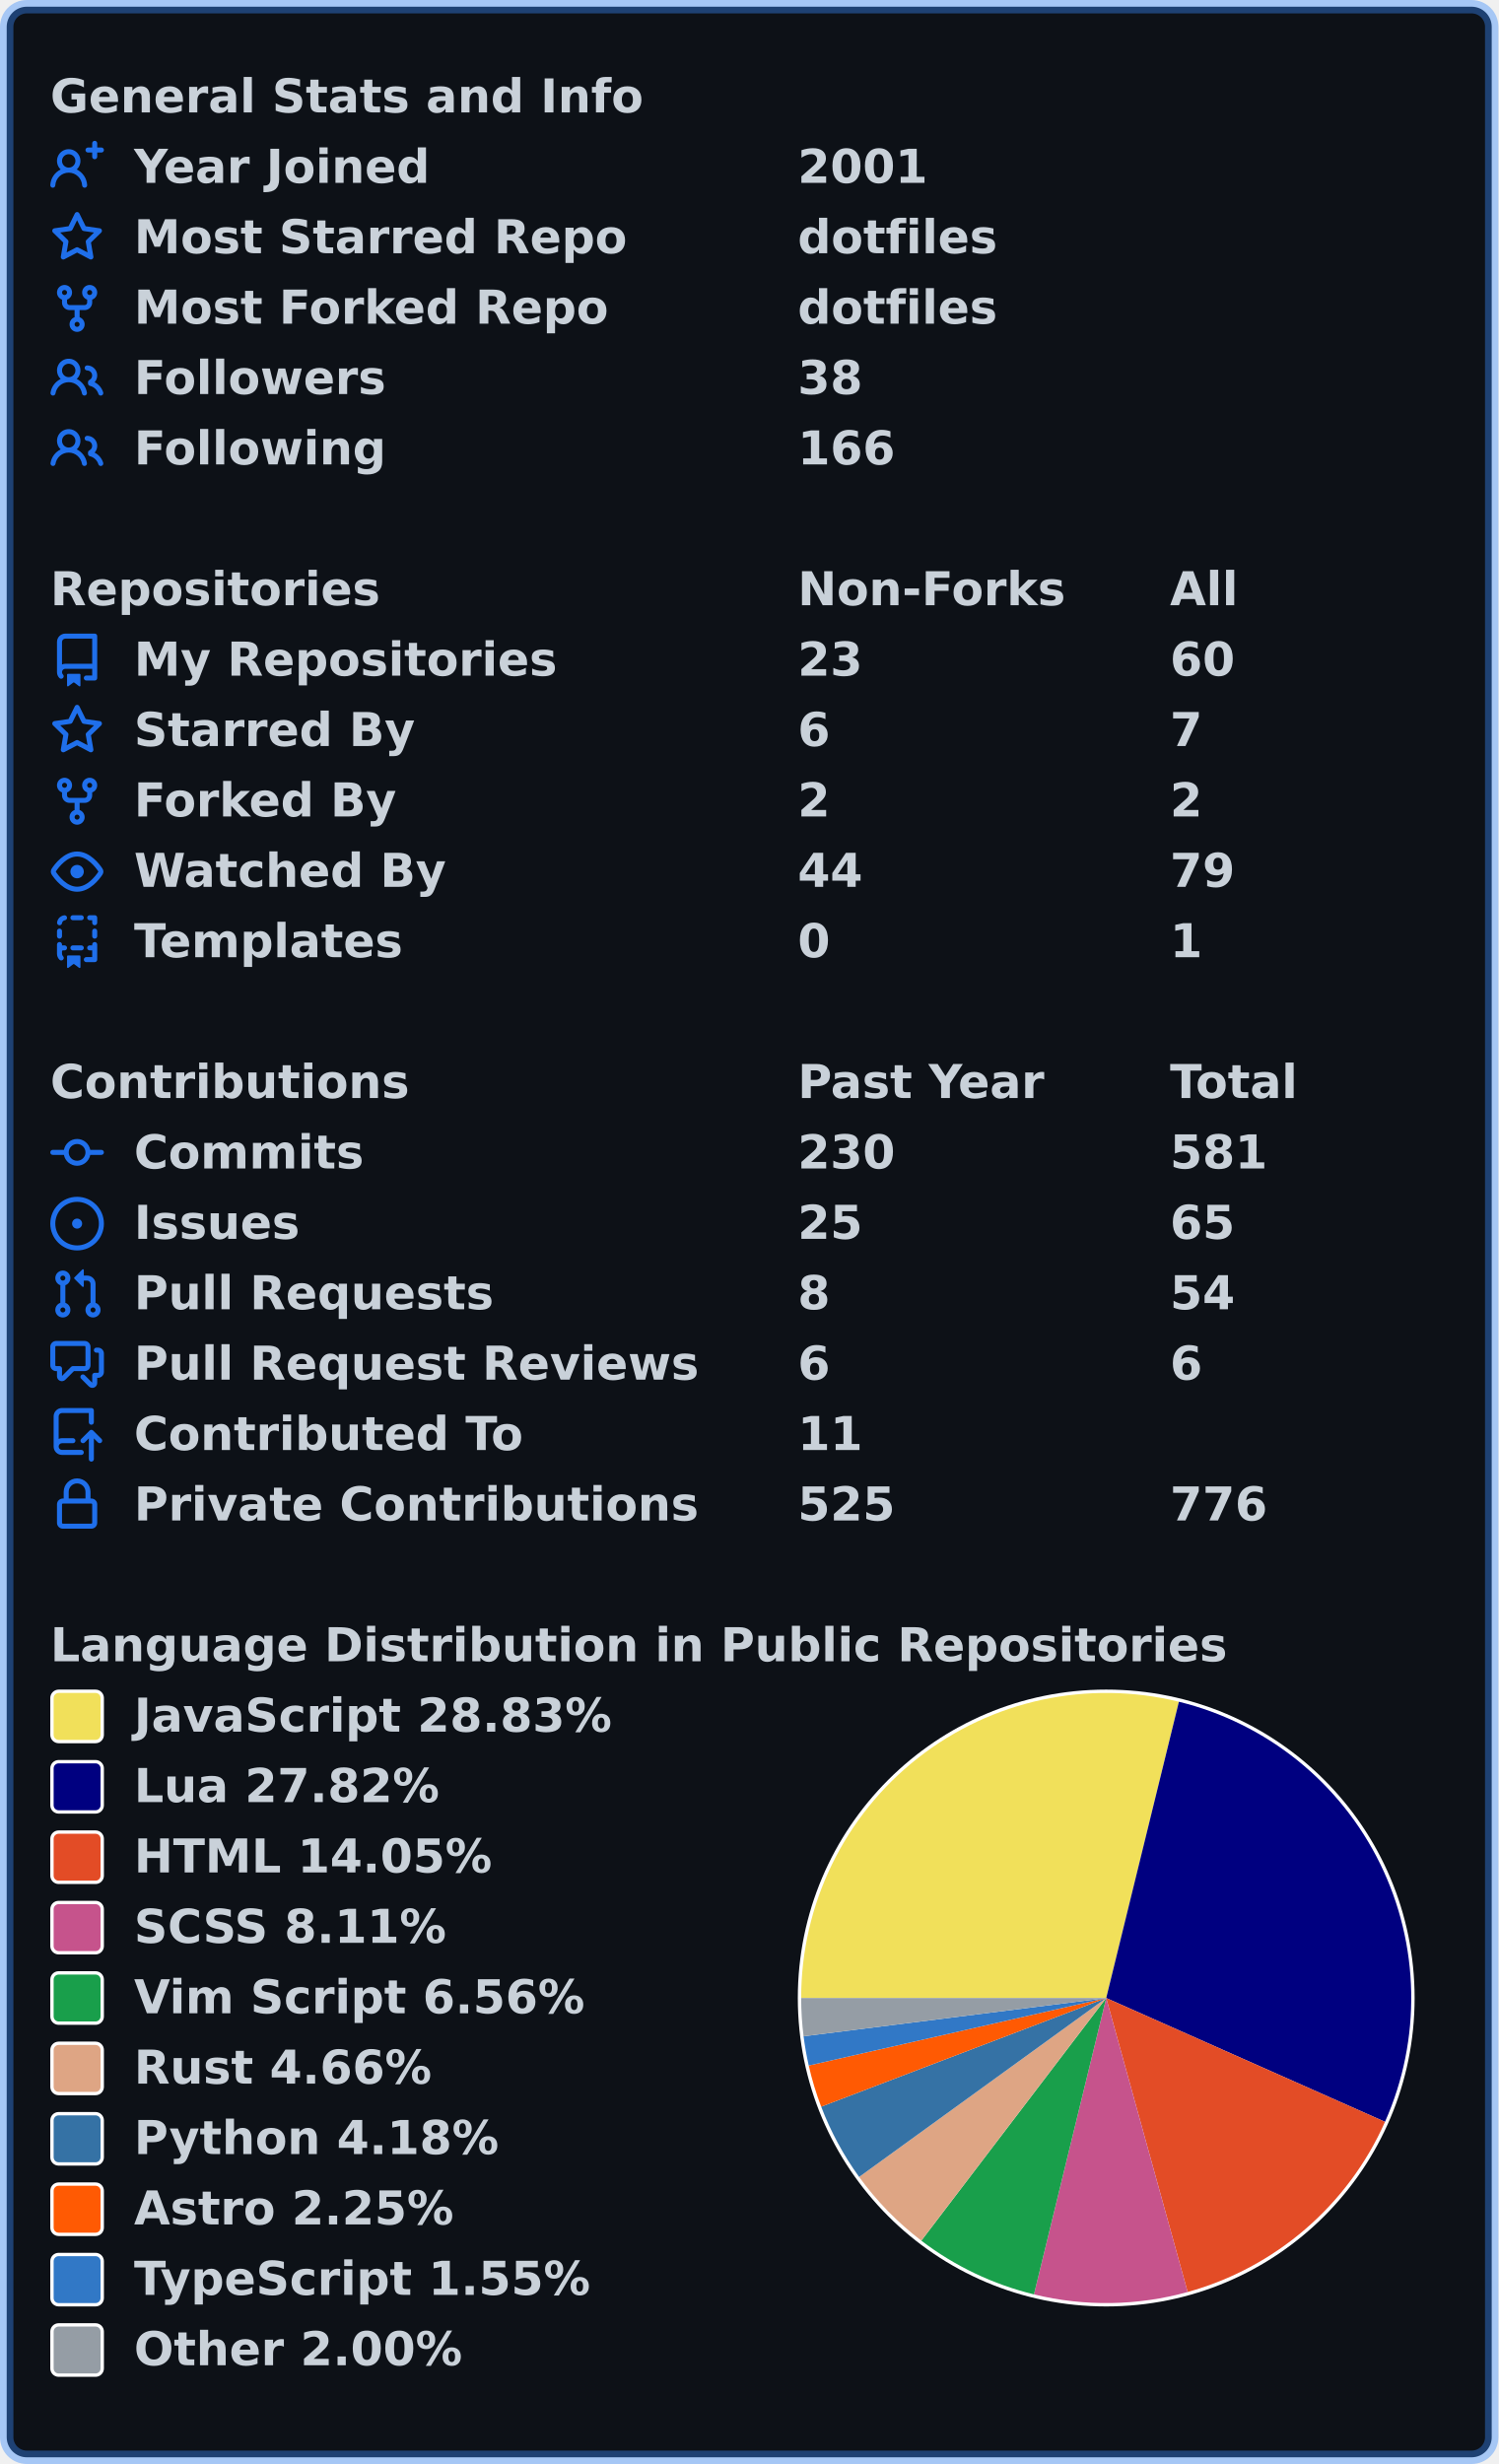
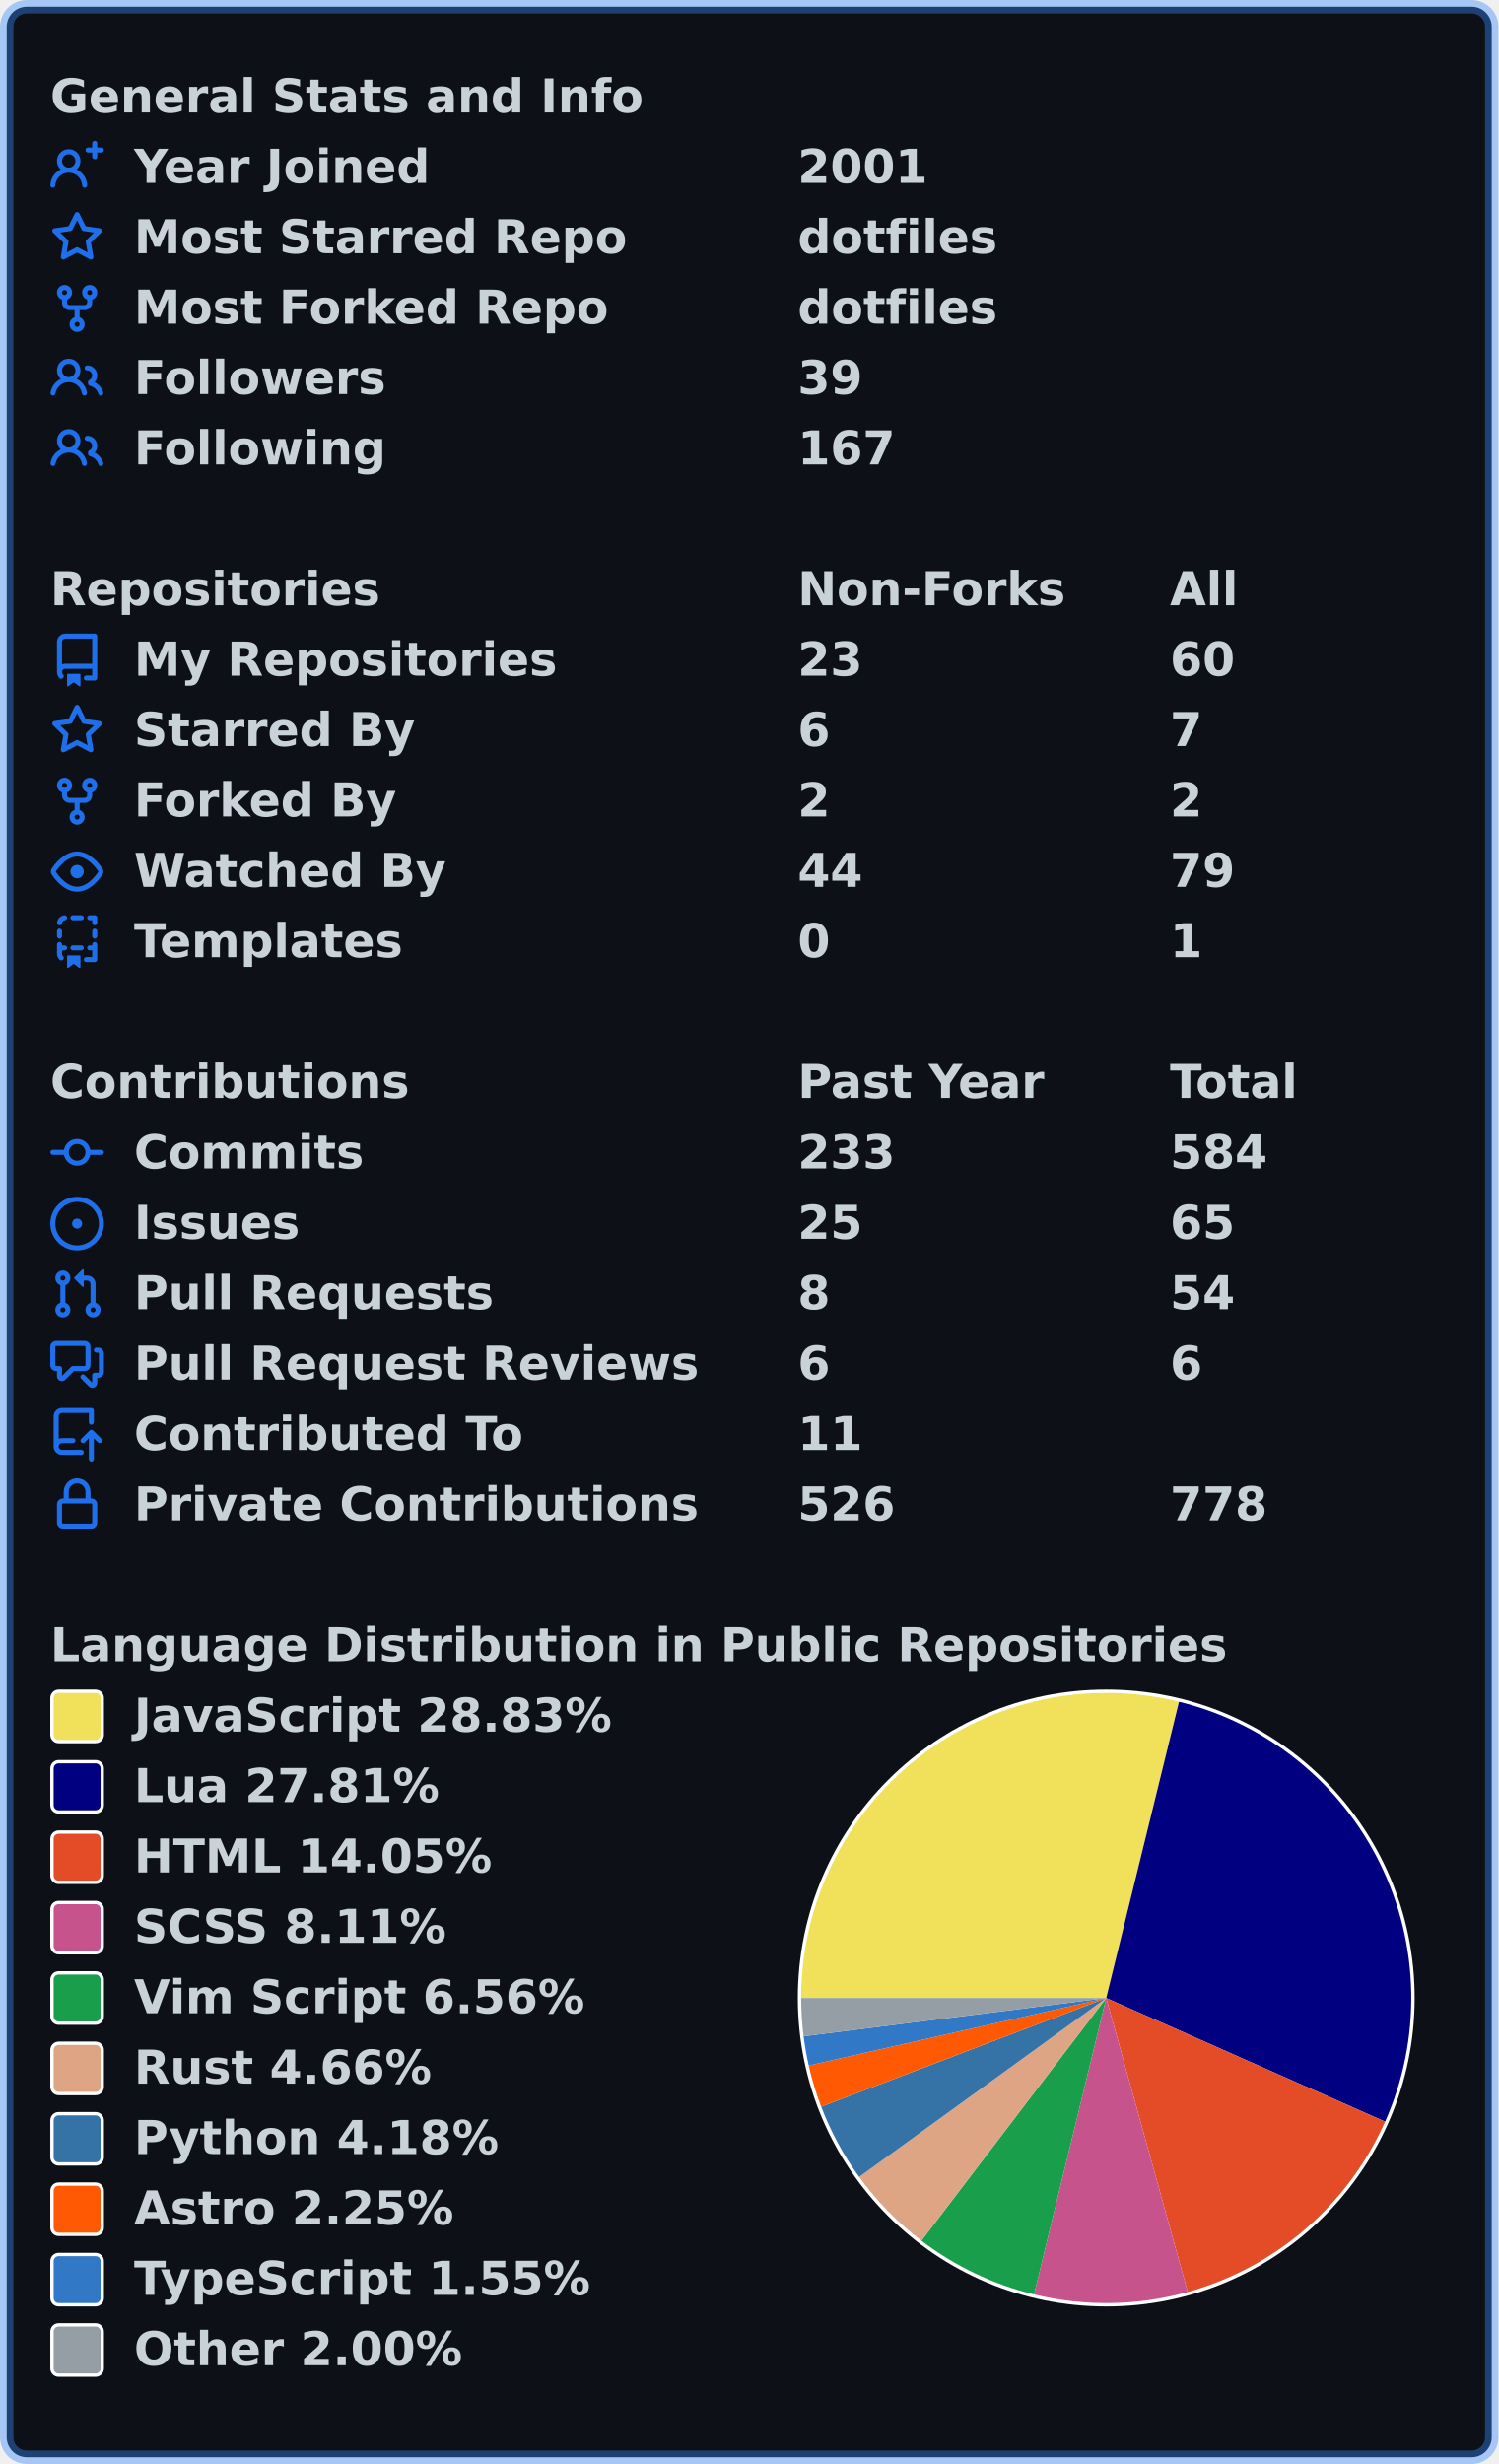
<svg xmlns="http://www.w3.org/2000/svg" width="447" height="735" viewBox="0 0 447 735" lang="en" xml:lang="en">
  <rect x="2" y="2" stroke-width="4" rx="6" width="443" height="731" stroke="rgba(56,139,253,0.4)" fill="#0d1117" />
  <g font-weight="600" font-size="110pt" font-family="Verdana,Geneva,DejaVu Sans,sans-serif" text-rendering="geometricPrecision">
    <g transform="translate(0, 21)" fill="#c9d1d9">
      <g transform="translate(15, 0)">
        <g transform="scale(0.095)">
          <text x="0" y="132" textLength="1851" lengthAdjust="spacingAndGlyphs">General Stats and Info</text>
        </g>
      </g>
      <g transform="translate(15, 21)">
        <path fill="#1f6feb" fill-rule="evenodd" d="M13.25 0a.75.75 0 01.75.75V2h1.25a.75.75 0 010 1.5H14v1.25a.75.75 0 01-1.5 0V3.5h-1.25a.75.75 0 010-1.5h1.25V.75a.75.75 0 01.75-.75zM5.5 4a2 2 0 100 4 2 2 0 000-4zm2.4 4.548a3.5 3.5 0 10-4.799 0 5.527 5.527 0 00-3.1 4.66.75.75 0 101.498.085A4.01 4.01 0 015.5 9.5a4.01 4.01 0 014.001 3.793.75.75 0 101.498-.086 5.527 5.527 0 00-3.1-4.659z" />
        <g transform="scale(0.095)">
          <text lengthAdjust="spacingAndGlyphs" textLength="932" x="263" y="132">Year Joined</text>
          <text lengthAdjust="spacingAndGlyphs" textLength="420" x="2347" y="132">2001</text>
        </g>
      </g>
      <g transform="translate(15, 42)">
        <path fill="#1f6feb" fill-rule="evenodd" d="M8 .25a.75.75 0 01.673.418l1.882 3.815 4.21.612a.75.75 0 01.416 1.279l-3.046 2.97.719 4.192a.75.75 0 01-1.088.791L8 12.347l-3.766 1.98a.75.75 0 01-1.088-.79l.72-4.194L.818 6.374a.75.75 0 01.416-1.28l4.21-.611L7.327.668A.75.75 0 018 .25zm0 2.445L6.615 5.5a.75.75 0 01-.564.41l-3.097.45 2.24 2.184a.75.75 0 01.216.664l-.528 3.084 2.769-1.456a.75.75 0 01.698 0l2.77 1.456-.53-3.084a.75.75 0 01.216-.664l2.24-2.183-3.096-.45a.75.75 0 01-.564-.41L8 2.694v.001z" />
        <g transform="scale(0.095)">
          <text lengthAdjust="spacingAndGlyphs" textLength="1532" x="263" y="132">Most Starred Repo</text>
          <text lengthAdjust="spacingAndGlyphs" textLength="609" x="2347" y="132">dotfiles</text>
        </g>
      </g>
      <g transform="translate(15, 63)">
        <path fill="#1f6feb" fill-rule="evenodd" d="M5 3.25a.75.75 0 11-1.5 0 .75.75 0 011.5 0zm0 2.122a2.25 2.25 0 10-1.5 0v.878A2.25 2.25 0 005.75 8.5h1.5v2.128a2.251 2.251 0 101.5 0V8.5h1.5a2.25 2.25 0 002.25-2.25v-.878a2.25 2.25 0 10-1.5 0v.878a.75.75 0 01-.75.75h-4.5A.75.75 0 015 6.25v-.878zm3.75 7.378a.75.75 0 11-1.5 0 .75.75 0 011.5 0zm3-8.75a.75.75 0 100-1.5.75.75 0 000 1.5z" />
        <g transform="scale(0.095)">
          <text lengthAdjust="spacingAndGlyphs" textLength="1485" x="263" y="132">Most Forked Repo</text>
          <text lengthAdjust="spacingAndGlyphs" textLength="609" x="2347" y="132">dotfiles</text>
        </g>
      </g>
      <g transform="translate(15, 84)">
        <path fill="#1f6feb" fill-rule="evenodd" d="M5.5 3.5a2 2 0 100 4 2 2 0 000-4zM2 5.5a3.5 3.5 0 115.898 2.549 5.507 5.507 0 013.034 4.084.75.75 0 11-1.482.235 4.001 4.001 0 00-7.9 0 .75.75 0 01-1.482-.236A5.507 5.507 0 013.102 8.05 3.49 3.49 0 012 5.5zM11 4a.75.75 0 100 1.5 1.5 1.5 0 01.666 2.844.75.75 0 00-.416.672v.352a.75.75 0 00.574.73c1.2.289 2.162 1.2 2.522 2.372a.75.75 0 101.434-.44 5.01 5.01 0 00-2.56-3.012A3 3 0 0011 4z" />
        <g transform="scale(0.095)">
          <text lengthAdjust="spacingAndGlyphs" textLength="778" x="263" y="132">Followers</text>
-           <text lengthAdjust="spacingAndGlyphs" textLength="210" x="2347" y="132">38</text>
+           <text lengthAdjust="spacingAndGlyphs" textLength="210" x="2347" y="132">39</text>
        </g>
      </g>
      <g transform="translate(15, 105)">
        <path fill="#1f6feb" fill-rule="evenodd" d="M5.5 3.5a2 2 0 100 4 2 2 0 000-4zM2 5.5a3.5 3.5 0 115.898 2.549 5.507 5.507 0 013.034 4.084.75.75 0 11-1.482.235 4.001 4.001 0 00-7.9 0 .75.75 0 01-1.482-.236A5.507 5.507 0 013.102 8.05 3.49 3.49 0 012 5.5zM11 4a.75.75 0 100 1.5 1.5 1.5 0 01.666 2.844.75.75 0 00-.416.672v.352a.75.75 0 00.574.73c1.2.289 2.162 1.2 2.522 2.372a.75.75 0 101.434-.44 5.01 5.01 0 00-2.56-3.012A3 3 0 0011 4z" />
        <g transform="scale(0.095)">
          <text lengthAdjust="spacingAndGlyphs" textLength="780" x="263" y="132">Following</text>
-           <text lengthAdjust="spacingAndGlyphs" textLength="315" x="2347" y="132">166</text>
+           <text lengthAdjust="spacingAndGlyphs" textLength="315" x="2347" y="132">167</text>
        </g>
      </g>
    </g>
    <g transform="translate(0, 168)" fill="#c9d1d9">
      <g transform="translate(15, 0)">
        <g transform="scale(0.095)">
          <text x="0" y="132" textLength="1020" lengthAdjust="spacingAndGlyphs">Repositories</text>
          <text x="2347" y="132" textLength="832" lengthAdjust="spacingAndGlyphs">Non-Forks</text>
          <text x="3516" y="132" textLength="206" lengthAdjust="spacingAndGlyphs">All</text>
        </g>
      </g>
      <g transform="translate(15, 21)">
        <path fill="#1f6feb" fill-rule="evenodd" d="M2 2.5A2.5 2.5 0 014.5 0h8.75a.75.75 0 01.75.75v12.5a.75.75 0 01-.75.75h-2.5a.75.75 0 110-1.5h1.75v-2h-8a1 1 0 00-.714 1.7.75.75 0 01-1.072 1.05A2.495 2.495 0 012 11.5v-9zm10.5-1V9h-8c-.356 0-.694.074-1 .208V2.5a1 1 0 011-1h8zM5 12.25v3.25a.25.25 0 00.4.2l1.45-1.087a.25.25 0 01.3 0L8.6 15.7a.25.25 0 00.4-.2v-3.25a.25.25 0 00-.25-.25h-3.5a.25.25 0 00-.25.25z" />
        <g transform="scale(0.095)">
          <text lengthAdjust="spacingAndGlyphs" textLength="1312" x="263" y="132">My Repositories</text>
          <text lengthAdjust="spacingAndGlyphs" textLength="210" x="2347" y="132">23</text>
          <text lengthAdjust="spacingAndGlyphs" textLength="210" x="3516" y="132">60</text>
        </g>
      </g>
      <g transform="translate(15, 42)">
        <path fill="#1f6feb" fill-rule="evenodd" d="M8 .25a.75.75 0 01.673.418l1.882 3.815 4.21.612a.75.75 0 01.416 1.279l-3.046 2.97.719 4.192a.75.75 0 01-1.088.791L8 12.347l-3.766 1.98a.75.75 0 01-1.088-.79l.72-4.194L.818 6.374a.75.75 0 01.416-1.28l4.21-.611L7.327.668A.75.75 0 018 .25zm0 2.445L6.615 5.5a.75.75 0 01-.564.41l-3.097.45 2.24 2.184a.75.75 0 01.216.664l-.528 3.084 2.769-1.456a.75.75 0 01.698 0l2.77 1.456-.53-3.084a.75.75 0 01.216-.664l2.24-2.183-3.096-.45a.75.75 0 01-.564-.41L8 2.694v.001z" />
        <g transform="scale(0.095)">
          <text lengthAdjust="spacingAndGlyphs" textLength="874" x="263" y="132">Starred By</text>
          <text lengthAdjust="spacingAndGlyphs" textLength="105" x="2347" y="132">6</text>
          <text lengthAdjust="spacingAndGlyphs" textLength="105" x="3516" y="132">7</text>
        </g>
      </g>
      <g transform="translate(15, 63)">
        <path fill="#1f6feb" fill-rule="evenodd" d="M5 3.25a.75.75 0 11-1.5 0 .75.75 0 011.5 0zm0 2.122a2.25 2.25 0 10-1.5 0v.878A2.25 2.25 0 005.75 8.5h1.5v2.128a2.251 2.251 0 101.5 0V8.5h1.5a2.25 2.25 0 002.25-2.25v-.878a2.25 2.25 0 10-1.5 0v.878a.75.75 0 01-.75.75h-4.5A.75.75 0 015 6.25v-.878zm3.75 7.378a.75.75 0 11-1.5 0 .75.75 0 011.5 0zm3-8.75a.75.75 0 100-1.5.75.75 0 000 1.5z" />
        <g transform="scale(0.095)">
          <text lengthAdjust="spacingAndGlyphs" textLength="828" x="263" y="132">Forked By</text>
          <text lengthAdjust="spacingAndGlyphs" textLength="105" x="2347" y="132">2</text>
          <text lengthAdjust="spacingAndGlyphs" textLength="105" x="3516" y="132">2</text>
        </g>
      </g>
      <g transform="translate(15, 84)">
        <path fill="#1f6feb" fill-rule="evenodd" d="M1.679 7.932c.412-.621 1.242-1.75 2.366-2.717C5.175 4.242 6.527 3.5 8 3.5c1.473 0 2.824.742 3.955 1.715 1.124.967 1.954 2.096 2.366 2.717a.119.119 0 010 .136c-.412.621-1.242 1.75-2.366 2.717C10.825 11.758 9.473 12.5 8 12.5c-1.473 0-2.824-.742-3.955-1.715C2.92 9.818 2.09 8.69 1.679 8.068a.119.119 0 010-.136zM8 2c-1.981 0-3.67.992-4.933 2.078C1.797 5.169.88 6.423.43 7.1a1.619 1.619 0 000 1.798c.45.678 1.367 1.932 2.637 3.024C4.329 13.008 6.019 14 8 14c1.981 0 3.67-.992 4.933-2.078 1.27-1.091 2.187-2.345 2.637-3.023a1.619 1.619 0 000-1.798c-.45-.678-1.367-1.932-2.637-3.023C11.671 2.992 9.981 2 8 2zm0 8a2 2 0 100-4 2 2 0 000 4z" />
        <g transform="scale(0.095)">
          <text lengthAdjust="spacingAndGlyphs" textLength="993" x="263" y="132">Watched By</text>
          <text lengthAdjust="spacingAndGlyphs" textLength="210" x="2347" y="132">44</text>
          <text lengthAdjust="spacingAndGlyphs" textLength="210" x="3516" y="132">79</text>
        </g>
      </g>
      <g transform="translate(15, 105)">
        <path fill="#1f6feb" fill-rule="evenodd" d="M6 .75A.75.75 0 016.75 0h2.5a.75.75 0 010 1.5h-2.5A.75.75 0 016 .75zm5 0a.75.75 0 01.75-.75h1.5a.75.75 0 01.75.75v1.5a.75.75 0 01-1.5 0V1.5h-.75A.75.75 0 0111 .75zM4.992.662a.75.75 0 01-.636.848c-.436.063-.783.41-.846.846a.75.75 0 01-1.485-.212A2.501 2.501 0 014.144.025a.75.75 0 01.848.637zM2.75 4a.75.75 0 01.75.75v1.5a.75.75 0 01-1.5 0v-1.5A.75.75 0 012.75 4zm10.5 0a.75.75 0 01.75.75v1.5a.75.75 0 01-1.5 0v-1.5a.75.75 0 01.75-.75zM2.75 8a.75.75 0 01.75.75v.268A1.72 1.72 0 013.75 9h.5a.75.75 0 010 1.5h-.5a.25.25 0 00-.25.25v.75c0 .28.114.532.3.714a.75.75 0 01-1.05 1.072A2.495 2.495 0 012 11.5V8.75A.75.75 0 012.75 8zm10.5 0a.75.75 0 01.75.75v4.5a.75.75 0 01-.75.75h-2.5a.75.75 0 010-1.5h1.75v-2h-.75a.75.75 0 010-1.5h.75v-.25a.75.75 0 01.75-.75zM6 9.75A.75.75 0 016.75 9h2.5a.75.75 0 010 1.5h-2.5A.75.75 0 016 9.75zm-1 2.5v3.25a.25.25 0 00.4.2l1.45-1.087a.25.25 0 01.3 0L8.6 15.7a.25.25 0 00.4-.2v-3.25a.25.25 0 00-.25-.25h-3.5a.25.25 0 00-.25.25z" />
        <g transform="scale(0.095)">
          <text lengthAdjust="spacingAndGlyphs" textLength="868" x="263" y="132">Templates</text>
          <text lengthAdjust="spacingAndGlyphs" textLength="105" x="2347" y="132">0</text>
          <text lengthAdjust="spacingAndGlyphs" textLength="105" x="3516" y="132">1</text>
        </g>
      </g>
    </g>
    <g transform="translate(0, 315)" fill="#c9d1d9">
      <g transform="translate(15, 0)">
        <g transform="scale(0.095)">
          <text x="0" y="132" textLength="1112" lengthAdjust="spacingAndGlyphs">Contributions</text>
          <text x="2347" y="132" textLength="774" lengthAdjust="spacingAndGlyphs">Past Year</text>
          <text x="3516" y="132" textLength="414" lengthAdjust="spacingAndGlyphs">Total</text>
        </g>
      </g>
      <g transform="translate(15, 21)">
        <path fill="#1f6feb" fill-rule="evenodd" d="M10.5 7.75a2.5 2.5 0 11-5 0 2.5 2.5 0 015 0zm1.43.75a4.002 4.002 0 01-7.86 0H.75a.75.75 0 110-1.5h3.32a4.001 4.001 0 017.86 0h3.32a.75.75 0 110 1.5h-3.32z" />
        <g transform="scale(0.095)">
          <text lengthAdjust="spacingAndGlyphs" textLength="734" x="263" y="132">Commits</text>
-           <text lengthAdjust="spacingAndGlyphs" textLength="315" x="2347" y="132">230</text>
-           <text lengthAdjust="spacingAndGlyphs" textLength="315" x="3516" y="132">581</text>
+           <text lengthAdjust="spacingAndGlyphs" textLength="315" x="2347" y="132">233</text>
+           <text lengthAdjust="spacingAndGlyphs" textLength="315" x="3516" y="132">584</text>
        </g>
      </g>
      <g transform="translate(15, 42)">
        <path fill="#1f6feb" d="M8 9.5a1.5 1.5 0 100-3 1.5 1.5 0 000 3z" />
        <path fill="#1f6feb" fill-rule="evenodd" d="M8 0a8 8 0 100 16A8 8 0 008 0zM1.5 8a6.5 6.5 0 1113 0 6.5 6.5 0 01-13 0z" />
        <g transform="scale(0.095)">
          <text lengthAdjust="spacingAndGlyphs" textLength="512" x="263" y="132">Issues</text>
          <text lengthAdjust="spacingAndGlyphs" textLength="210" x="2347" y="132">25</text>
          <text lengthAdjust="spacingAndGlyphs" textLength="210" x="3516" y="132">65</text>
        </g>
      </g>
      <g transform="translate(15, 63)">
        <path fill="#1f6feb" fill-rule="evenodd" d="M7.177 3.073L9.573.677A.25.25 0 0110 .854v4.792a.25.25 0 01-.427.177L7.177 3.427a.25.25 0 010-.354zM3.75 2.5a.75.75 0 100 1.5.75.75 0 000-1.5zm-2.25.75a2.25 2.25 0 113 2.122v5.256a2.251 2.251 0 11-1.5 0V5.372A2.25 2.25 0 011.5 3.25zM11 2.5h-1V4h1a1 1 0 011 1v5.628a2.251 2.251 0 101.5 0V5A2.5 2.5 0 0011 2.5zm1 10.25a.75.75 0 111.5 0 .75.75 0 01-1.5 0zM3.75 12a.75.75 0 100 1.5.75.75 0 000-1.5z" />
        <g transform="scale(0.095)">
          <text lengthAdjust="spacingAndGlyphs" textLength="1113" x="263" y="132">Pull Requests</text>
          <text lengthAdjust="spacingAndGlyphs" textLength="105" x="2347" y="132">8</text>
          <text lengthAdjust="spacingAndGlyphs" textLength="210" x="3516" y="132">54</text>
        </g>
      </g>
      <g transform="translate(15, 84)">
        <path fill="#1f6feb" fill-rule="evenodd" d="M1.5 2.75a.25.25 0 01.25-.25h8.5a.25.25 0 01.25.25v5.5a.25.25 0 01-.25.25h-3.5a.75.75 0 00-.53.22L3.5 11.44V9.25a.75.75 0 00-.75-.75h-1a.25.25 0 01-.25-.25v-5.5zM1.75 1A1.75 1.75 0 000 2.75v5.5C0 9.216.784 10 1.75 10H2v1.543a1.457 1.457 0 002.487 1.03L7.061 10h3.189A1.75 1.75 0 0012 8.25v-5.5A1.75 1.75 0 0010.25 1h-8.5zM14.5 4.75a.25.25 0 00-.25-.25h-.5a.75.75 0 110-1.5h.5c.966 0 1.75.784 1.75 1.75v5.5A1.75 1.75 0 0114.25 12H14v1.543a1.457 1.457 0 01-2.487 1.03L9.22 12.28a.75.75 0 111.06-1.06l2.22 2.22v-2.19a.75.75 0 01.75-.75h1a.25.25 0 00.25-.25v-5.5z" />
        <g transform="scale(0.095)">
          <text lengthAdjust="spacingAndGlyphs" textLength="1762" x="263" y="132">Pull Request Reviews</text>
          <text lengthAdjust="spacingAndGlyphs" textLength="105" x="2347" y="132">6</text>
          <text lengthAdjust="spacingAndGlyphs" textLength="105" x="3516" y="132">6</text>
        </g>
      </g>
      <g transform="translate(15, 105)">
        <path fill="#1f6feb" fill-rule="evenodd" d="M1 2.5A2.5 2.5 0 013.5 0h8.75a.75.75 0 01.75.75v3.5a.75.75 0 01-1.5 0V1.5h-8a1 1 0 00-1 1v6.708A2.492 2.492 0 013.5 9h3.25a.75.75 0 010 1.5H3.5a1 1 0 100 2h5.75a.75.75 0 010 1.5H3.5A2.5 2.5 0 011 11.5v-9zm13.23 7.79a.75.75 0 001.06-1.06l-2.505-2.505a.75.75 0 00-1.06 0L9.22 9.229a.75.75 0 001.06 1.061l1.225-1.224v6.184a.75.75 0 001.5 0V9.066l1.224 1.224z" />
        <g transform="scale(0.095)">
          <text lengthAdjust="spacingAndGlyphs" textLength="1234" x="263" y="132">Contributed To</text>
          <text lengthAdjust="spacingAndGlyphs" textLength="210" x="2347" y="132">11</text>
        </g>
      </g>
      <g transform="translate(15, 126)">
        <path fill="#1f6feb" fill-rule="evenodd" d="M4 4v2h-.25A1.75 1.75 0 002 7.75v5.5c0 .966.784 1.75 1.75 1.75h8.5A1.75 1.75 0 0014 13.25v-5.5A1.75 1.75 0 0012.25 6H12V4a4 4 0 10-8 0zm6.5 2V4a2.5 2.5 0 00-5 0v2h5zM12 7.5h.25a.25.25 0 01.25.25v5.5a.25.25 0 01-.25.25h-8.5a.25.25 0 01-.25-.25v-5.5a.25.25 0 01.25-.25H12z" />
        <g transform="scale(0.095)">
          <text lengthAdjust="spacingAndGlyphs" textLength="1742" x="263" y="132">Private Contributions</text>
-           <text lengthAdjust="spacingAndGlyphs" textLength="315" x="2347" y="132">525</text>
-           <text lengthAdjust="spacingAndGlyphs" textLength="315" x="3516" y="132">776</text>
+           <text lengthAdjust="spacingAndGlyphs" textLength="315" x="2347" y="132">526</text>
+           <text lengthAdjust="spacingAndGlyphs" textLength="315" x="3516" y="132">778</text>
        </g>
      </g>
    </g>
    <g transform="translate(0, 483)" fill="#c9d1d9">
      <g transform="translate(15, 0)">
        <g transform="scale(0.095)">
          <text x="0" y="132" textLength="3652" lengthAdjust="spacingAndGlyphs">Language Distribution in Public Repositories</text>
        </g>
      </g>
      <g transform="translate(238, 21)">
        <circle cx="92" cy="92" r="92" fill="#ffffff" />
      </g>
      <g transform="translate(239, 22)">
-         <path fill-rule="evenodd" fill="#f1e05a" d="M 0.0,91 A 91 91 0 0 1 112.681 2.621 L 91,91 Z" />
-         <path fill-rule="evenodd" fill="#000080" d="M 112.681,2.621 A 91 91 0 0 1 174.17 127.929 L 91,91 Z" />
-         <path fill-rule="evenodd" fill="#e34c26" d="M 174.17,127.929 A 91 91 0 0 1 115.295 178.697 L 91,91 Z" />
-         <path fill-rule="evenodd" fill="#c6538c" d="M 115.295,178.697 A 91 91 0 0 1 69.442 179.41 L 91,91 Z" />
-         <path fill-rule="evenodd" fill="#199f4b" d="M 69.442,179.41 A 91 91 0 0 1 35.848 163.383 L 91,91 Z" />
-         <path fill-rule="evenodd" fill="#dea584" d="M 35.848,163.383 A 91 91 0 0 1 17.296 144.374 L 91,91 Z" />
-         <path fill-rule="evenodd" fill="#3572A5" d="M 17.296,144.374 A 91 91 0 0 1 5.97 123.416 L 91,91 Z" />
-         <path fill-rule="evenodd" fill="#ff5a03" d="M 5.97,123.416 A 91 91 0 0 1 2.256 111.137 L 91,91 Z" />
-         <path fill-rule="evenodd" fill="#3178c6" d="M 2.256,111.137 A 91 91 0 0 1 0.719 102.414 L 91,91 Z" />
-         <path fill-rule="evenodd" fill="#959da5" d="M 0.719,102.414 A 91 91 0 0 1 0.0 91 L 91,91 Z" />
+         <path fill-rule="evenodd" fill="#f1e05a" d="M 0.0,91 A 91 91 0 0 1 112.714 2.629 L 91,91 Z" />
+         <path fill-rule="evenodd" fill="#000080" d="M 112.714,2.629 A 91 91 0 0 1 174.191 127.883 L 91,91 Z" />
+         <path fill-rule="evenodd" fill="#e34c26" d="M 174.191,127.883 A 91 91 0 0 1 115.328 178.688 L 91,91 Z" />
+         <path fill-rule="evenodd" fill="#c6538c" d="M 115.328,178.688 A 91 91 0 0 1 69.466 179.415 L 91,91 Z" />
+         <path fill-rule="evenodd" fill="#199f4b" d="M 69.466,179.415 A 91 91 0 0 1 35.862 163.393 L 91,91 Z" />
+         <path fill-rule="evenodd" fill="#dea584" d="M 35.862,163.393 A 91 91 0 0 1 17.303 144.383 L 91,91 Z" />
+         <path fill-rule="evenodd" fill="#3572A5" d="M 17.303,144.383 A 91 91 0 0 1 5.972 123.423 L 91,91 Z" />
+         <path fill-rule="evenodd" fill="#ff5a03" d="M 5.972,123.423 A 91 91 0 0 1 2.257 111.141 L 91,91 Z" />
+         <path fill-rule="evenodd" fill="#3178c6" d="M 2.257,111.141 A 91 91 0 0 1 0.719 102.417 L 91,91 Z" />
+         <path fill-rule="evenodd" fill="#959da5" d="M 0.719,102.417 A 91 91 0 0 1 0.0 91 L 91,91 Z" />
      </g>
      <g transform="translate(15, 21)">
        <rect x="0.5" y="0.5" rx="2" width="15" height="15" fill="#f1e05a" stroke-width="1" stroke="#ffffff" />
        <text transform="scale(0.095)" x="263" y="132" textLength="1516" lengthAdjust="spacingAndGlyphs">JavaScript 28.83%</text>
      </g>
      <g transform="translate(15, 42)">
        <rect x="0.5" y="0.5" rx="2" width="15" height="15" fill="#000080" stroke-width="1" stroke="#ffffff" />
-         <text transform="scale(0.095)" x="263" y="132" textLength="980" lengthAdjust="spacingAndGlyphs">Lua 27.82%</text>
+         <text transform="scale(0.095)" x="263" y="132" textLength="980" lengthAdjust="spacingAndGlyphs">Lua 27.81%</text>
      </g>
      <g transform="translate(15, 63)">
        <rect x="0.5" y="0.5" rx="2" width="15" height="15" fill="#e34c26" stroke-width="1" stroke="#ffffff" />
        <text transform="scale(0.095)" x="263" y="132" textLength="1142" lengthAdjust="spacingAndGlyphs">HTML 14.05%</text>
      </g>
      <g transform="translate(15, 84)">
        <rect x="0.5" y="0.5" rx="2" width="15" height="15" fill="#c6538c" stroke-width="1" stroke="#ffffff" />
        <text transform="scale(0.095)" x="263" y="132" textLength="1008" lengthAdjust="spacingAndGlyphs">SCSS 8.11%</text>
      </g>
      <g transform="translate(15, 105)">
        <rect x="0.5" y="0.5" rx="2" width="15" height="15" fill="#199f4b" stroke-width="1" stroke="#ffffff" />
        <text transform="scale(0.095)" x="263" y="132" textLength="1428" lengthAdjust="spacingAndGlyphs">Vim Script 6.56%</text>
      </g>
      <g transform="translate(15, 126)">
        <rect x="0.5" y="0.5" rx="2" width="15" height="15" fill="#dea584" stroke-width="1" stroke="#ffffff" />
        <text transform="scale(0.095)" x="263" y="132" textLength="946" lengthAdjust="spacingAndGlyphs">Rust 4.66%</text>
      </g>
      <g transform="translate(15, 147)">
        <rect x="0.5" y="0.5" rx="2" width="15" height="15" fill="#3572A5" stroke-width="1" stroke="#ffffff" />
        <text transform="scale(0.095)" x="263" y="132" textLength="1149" lengthAdjust="spacingAndGlyphs">Python 4.18%</text>
      </g>
      <g transform="translate(15, 168)">
        <rect x="0.5" y="0.5" rx="2" width="15" height="15" fill="#ff5a03" stroke-width="1" stroke="#ffffff" />
        <text transform="scale(0.095)" x="263" y="132" textLength="1008" lengthAdjust="spacingAndGlyphs">Astro 2.25%</text>
      </g>
      <g transform="translate(15, 189)">
        <rect x="0.5" y="0.5" rx="2" width="15" height="15" fill="#3178c6" stroke-width="1" stroke="#ffffff" />
        <text transform="scale(0.095)" x="263" y="132" textLength="1462" lengthAdjust="spacingAndGlyphs">TypeScript 1.55%</text>
      </g>
      <g transform="translate(15, 210)">
        <rect x="0.5" y="0.5" rx="2" width="15" height="15" fill="#959da5" stroke-width="1" stroke="#ffffff" />
        <text transform="scale(0.095)" x="263" y="132" textLength="1047" lengthAdjust="spacingAndGlyphs">Other 2.00%</text>
      </g>
    </g>
  </g>
</svg>
